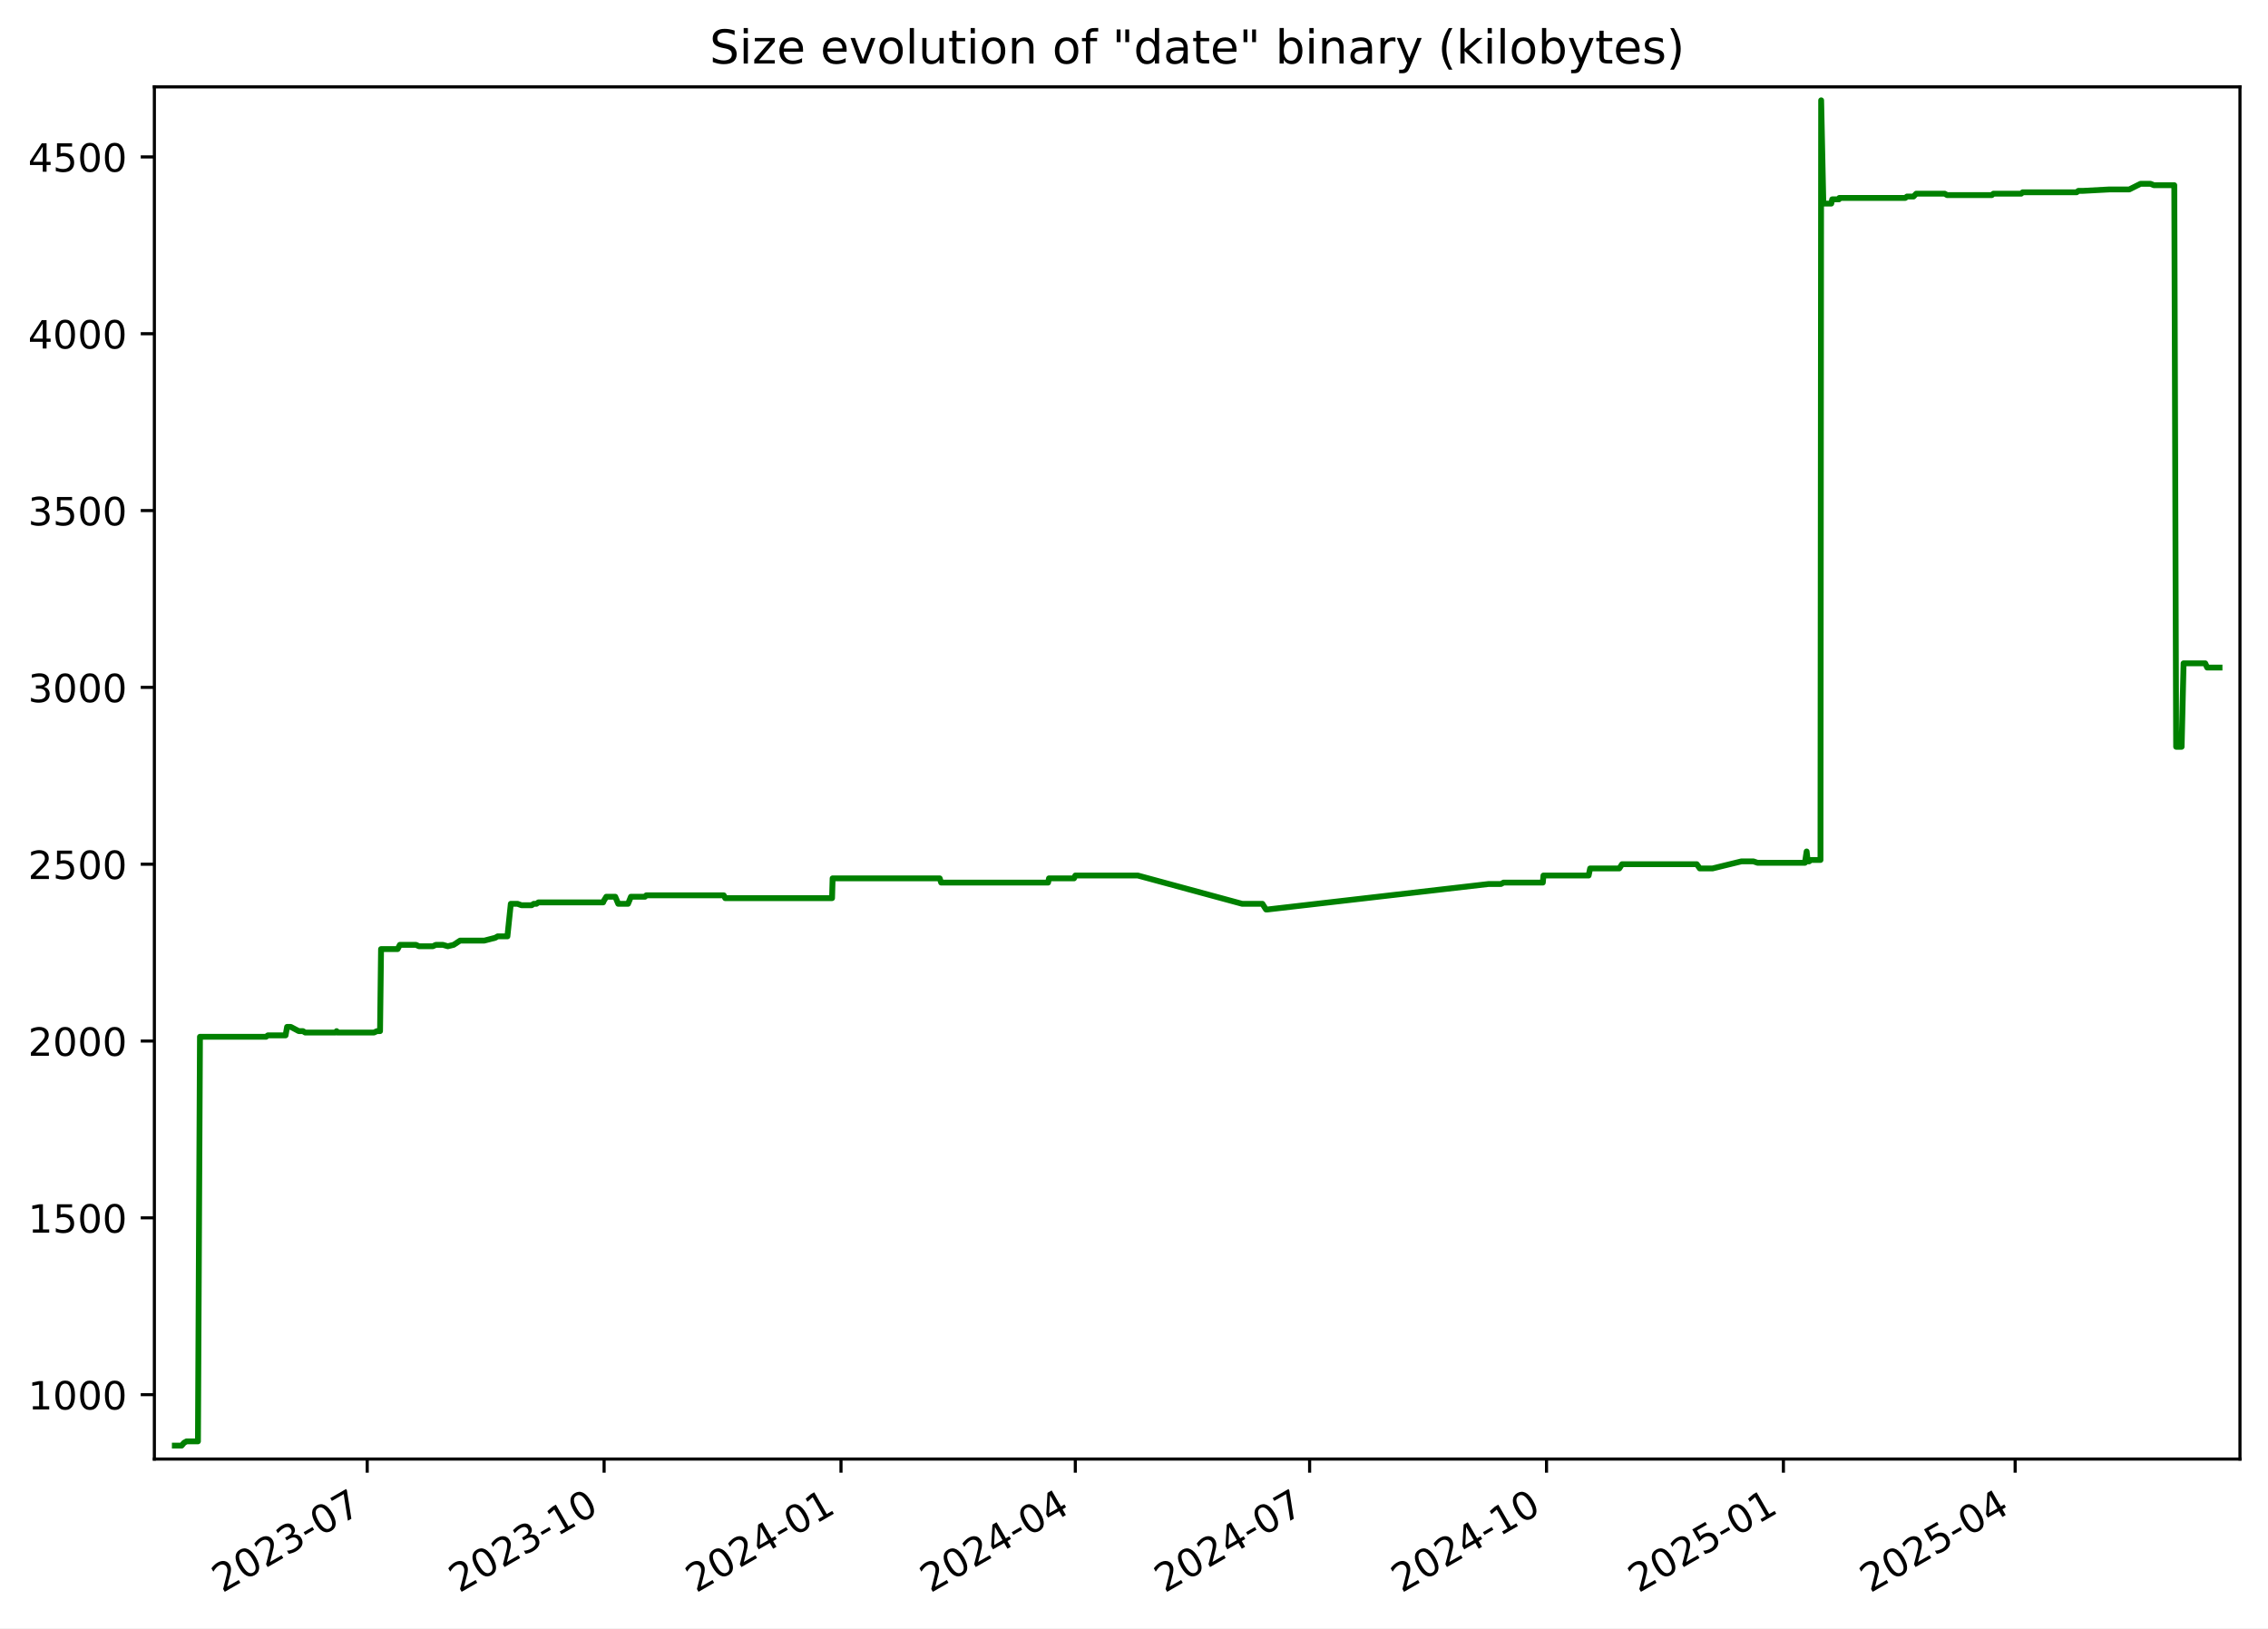
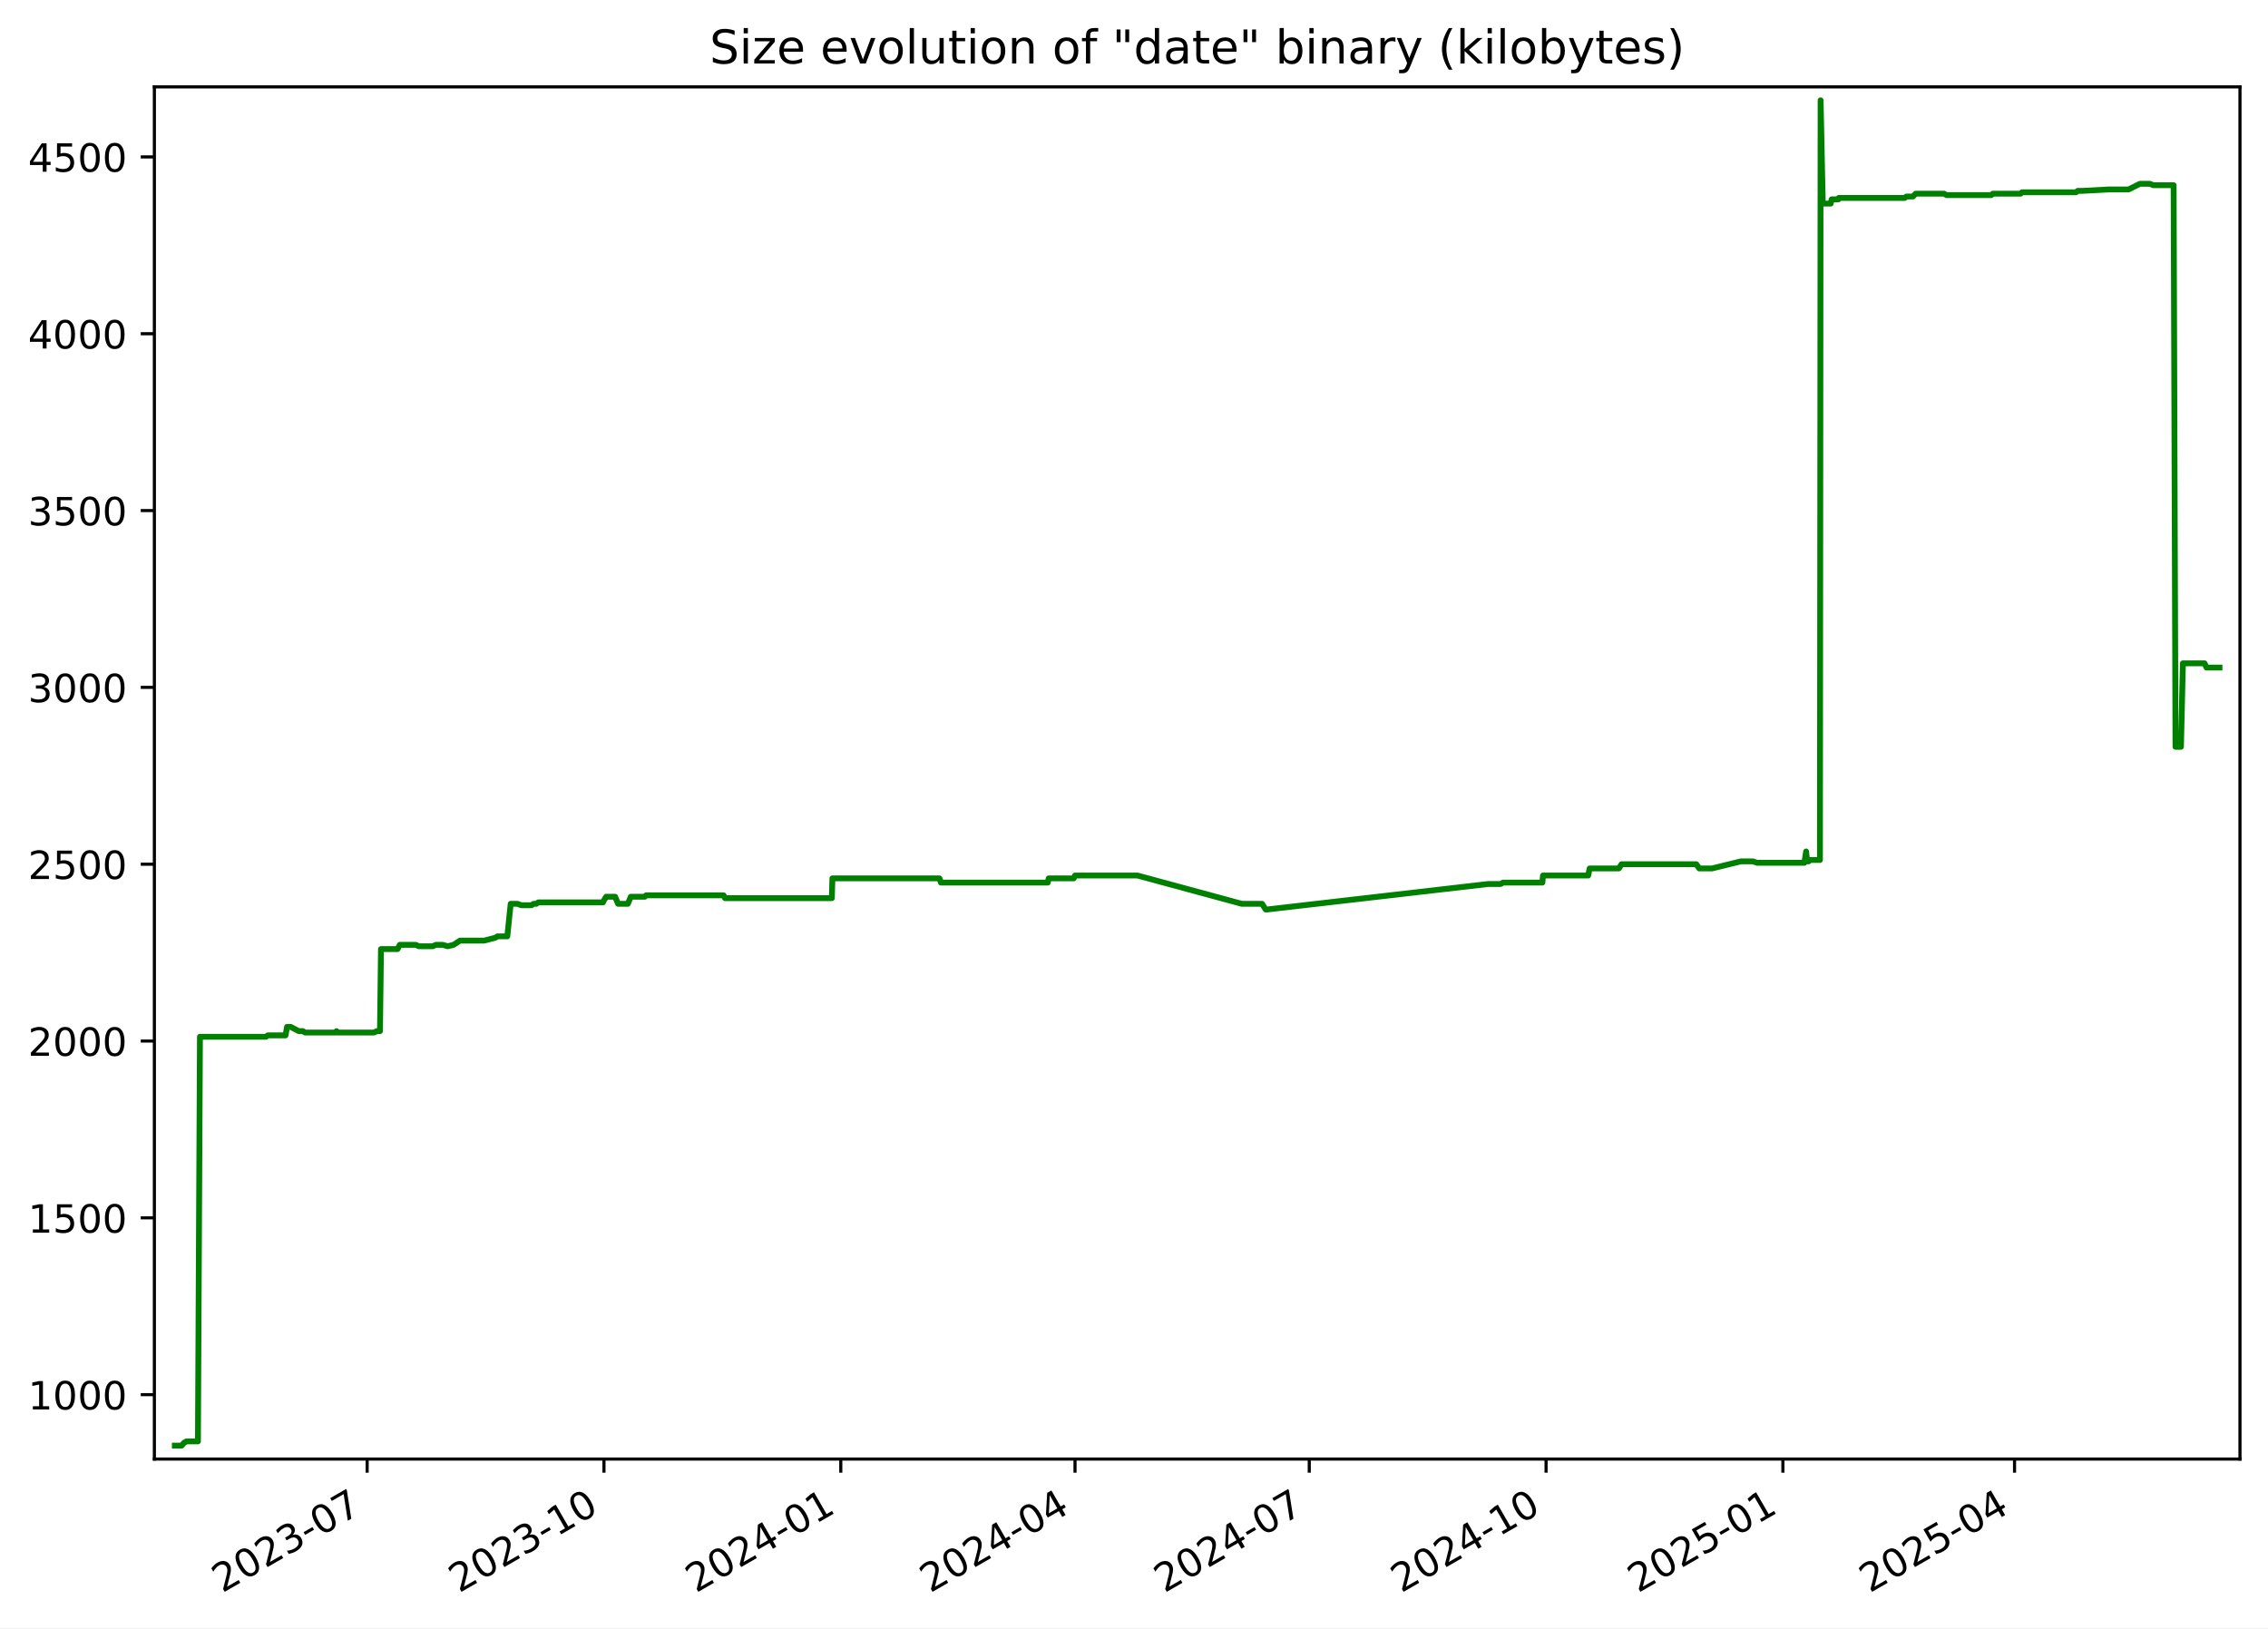
<svg xmlns="http://www.w3.org/2000/svg" xmlns:xlink="http://www.w3.org/1999/xlink" width="582.53pt" height="418.303pt" viewBox="0 0 582.53 418.303" version="1.1">
  <defs>
    <style type="text/css">*{stroke-linejoin: round; stroke-linecap: butt}</style>
  </defs>
  <g id="figure_1">
    <g id="patch_1">
      <path d="M -0 418.303  L 582.53 418.303  L 582.53 0  L -0 0  z " style="fill: #ffffff" />
    </g>
    <g id="axes_1">
      <g id="patch_2">
        <path d="M 39.65 374.83  L 575.33 374.83  L 575.33 22.318  L 39.65 22.318  z " style="fill: #ffffff" />
      </g>
      <g id="matplotlib.axis_1">
        <g id="xtick_1">
          <g id="line2d_1">
            <defs>
-               <path id="md8a150b4f2" d="M 0 0  L 0 3.5  " style="stroke: #000000; stroke-width: 0.8" />
+               <path id="me73ac71b35" d="M 0 0  L 0 3.5  " style="stroke: #000000; stroke-width: 0.8" />
            </defs>
            <g>
-               <use xlink:href="#md8a150b4f2" x="94.319" y="374.83" style="stroke: #000000; stroke-width: 0.8" />
+               <use xlink:href="#me73ac71b35" x="94.302" y="374.83" style="stroke: #000000; stroke-width: 0.8" />
            </g>
          </g>
          <g id="text_1">
-             <g transform="translate(57.09375 409.302) rotate(-30) scale(0.1 -0.1)">
+             <g transform="translate(57.0775 409.302) rotate(-30) scale(0.1 -0.1)">
              <defs>
                <path id="DejaVuSans-32" d="M 1228 531  L 3431 531  L 3431 0  L 469 0  L 469 531  Q 828 903 1448 1529  Q 2069 2156 2228 2338  Q 2531 2678 2651 2914  Q 2772 3150 2772 3378  Q 2772 3750 2511 3984  Q 2250 4219 1831 4219  Q 1534 4219 1204 4116  Q 875 4013 500 3803  L 500 4441  Q 881 4594 1212 4672  Q 1544 4750 1819 4750  Q 2544 4750 2975 4387  Q 3406 4025 3406 3419  Q 3406 3131 3298 2873  Q 3191 2616 2906 2266  Q 2828 2175 2409 1742  Q 1991 1309 1228 531  z " transform="scale(0.015625)" />
                <path id="DejaVuSans-30" d="M 2034 4250  Q 1547 4250 1301 3770  Q 1056 3291 1056 2328  Q 1056 1369 1301 889  Q 1547 409 2034 409  Q 2525 409 2770 889  Q 3016 1369 3016 2328  Q 3016 3291 2770 3770  Q 2525 4250 2034 4250  z M 2034 4750  Q 2819 4750 3233 4129  Q 3647 3509 3647 2328  Q 3647 1150 3233 529  Q 2819 -91 2034 -91  Q 1250 -91 836 529  Q 422 1150 422 2328  Q 422 3509 836 4129  Q 1250 4750 2034 4750  z " transform="scale(0.015625)" />
                <path id="DejaVuSans-33" d="M 2597 2516  Q 3050 2419 3304 2112  Q 3559 1806 3559 1356  Q 3559 666 3084 287  Q 2609 -91 1734 -91  Q 1441 -91 1130 -33  Q 819 25 488 141  L 488 750  Q 750 597 1062 519  Q 1375 441 1716 441  Q 2309 441 2620 675  Q 2931 909 2931 1356  Q 2931 1769 2642 2001  Q 2353 2234 1838 2234  L 1294 2234  L 1294 2753  L 1863 2753  Q 2328 2753 2575 2939  Q 2822 3125 2822 3475  Q 2822 3834 2567 4026  Q 2313 4219 1838 4219  Q 1578 4219 1281 4162  Q 984 4106 628 3988  L 628 4550  Q 988 4650 1302 4700  Q 1616 4750 1894 4750  Q 2613 4750 3031 4423  Q 3450 4097 3450 3541  Q 3450 3153 3228 2886  Q 3006 2619 2597 2516  z " transform="scale(0.015625)" />
                <path id="DejaVuSans-2d" d="M 313 2009  L 1997 2009  L 1997 1497  L 313 1497  L 313 2009  z " transform="scale(0.015625)" />
                <path id="DejaVuSans-37" d="M 525 4666  L 3525 4666  L 3525 4397  L 1831 0  L 1172 0  L 2766 4134  L 525 4134  L 525 4666  z " transform="scale(0.015625)" />
              </defs>
              <use xlink:href="#DejaVuSans-32" />
              <use xlink:href="#DejaVuSans-30" x="63.623" />
              <use xlink:href="#DejaVuSans-32" x="127.246" />
              <use xlink:href="#DejaVuSans-33" x="190.869" />
              <use xlink:href="#DejaVuSans-2d" x="254.492" />
              <use xlink:href="#DejaVuSans-30" x="290.576" />
              <use xlink:href="#DejaVuSans-37" x="354.199" />
            </g>
          </g>
        </g>
        <g id="xtick_2">
          <g id="line2d_2">
            <g>
-               <use xlink:href="#md8a150b4f2" x="155.163" y="374.83" style="stroke: #000000; stroke-width: 0.8" />
+               <use xlink:href="#me73ac71b35" x="155.127" y="374.83" style="stroke: #000000; stroke-width: 0.8" />
            </g>
          </g>
          <g id="text_2">
-             <g transform="translate(117.9384 409.302) rotate(-30) scale(0.1 -0.1)">
+             <g transform="translate(117.9021 409.302) rotate(-30) scale(0.1 -0.1)">
              <defs>
                <path id="DejaVuSans-31" d="M 794 531  L 1825 531  L 1825 4091  L 703 3866  L 703 4441  L 1819 4666  L 2450 4666  L 2450 531  L 3481 531  L 3481 0  L 794 0  L 794 531  z " transform="scale(0.015625)" />
              </defs>
              <use xlink:href="#DejaVuSans-32" />
              <use xlink:href="#DejaVuSans-30" x="63.623" />
              <use xlink:href="#DejaVuSans-32" x="127.246" />
              <use xlink:href="#DejaVuSans-33" x="190.869" />
              <use xlink:href="#DejaVuSans-2d" x="254.492" />
              <use xlink:href="#DejaVuSans-31" x="290.576" />
              <use xlink:href="#DejaVuSans-30" x="354.199" />
            </g>
          </g>
        </g>
        <g id="xtick_3">
          <g id="line2d_3">
            <g>
-               <use xlink:href="#md8a150b4f2" x="216.008" y="374.83" style="stroke: #000000; stroke-width: 0.8" />
+               <use xlink:href="#me73ac71b35" x="215.952" y="374.83" style="stroke: #000000; stroke-width: 0.8" />
            </g>
          </g>
          <g id="text_3">
-             <g transform="translate(178.783 409.302) rotate(-30) scale(0.1 -0.1)">
+             <g transform="translate(178.7267 409.302) rotate(-30) scale(0.1 -0.1)">
              <defs>
                <path id="DejaVuSans-34" d="M 2419 4116  L 825 1625  L 2419 1625  L 2419 4116  z M 2253 4666  L 3047 4666  L 3047 1625  L 3713 1625  L 3713 1100  L 3047 1100  L 3047 0  L 2419 0  L 2419 1100  L 313 1100  L 313 1709  L 2253 4666  z " transform="scale(0.015625)" />
              </defs>
              <use xlink:href="#DejaVuSans-32" />
              <use xlink:href="#DejaVuSans-30" x="63.623" />
              <use xlink:href="#DejaVuSans-32" x="127.246" />
              <use xlink:href="#DejaVuSans-34" x="190.869" />
              <use xlink:href="#DejaVuSans-2d" x="254.492" />
              <use xlink:href="#DejaVuSans-30" x="290.576" />
              <use xlink:href="#DejaVuSans-31" x="354.199" />
            </g>
          </g>
        </g>
        <g id="xtick_4">
          <g id="line2d_4">
            <g>
-               <use xlink:href="#md8a150b4f2" x="276.191" y="374.83" style="stroke: #000000; stroke-width: 0.8" />
+               <use xlink:href="#me73ac71b35" x="276.115" y="374.83" style="stroke: #000000; stroke-width: 0.8" />
            </g>
          </g>
          <g id="text_4">
-             <g transform="translate(238.9663 409.302) rotate(-30) scale(0.1 -0.1)">
+             <g transform="translate(238.8902 409.302) rotate(-30) scale(0.1 -0.1)">
              <use xlink:href="#DejaVuSans-32" />
              <use xlink:href="#DejaVuSans-30" x="63.623" />
              <use xlink:href="#DejaVuSans-32" x="127.246" />
              <use xlink:href="#DejaVuSans-34" x="190.869" />
              <use xlink:href="#DejaVuSans-2d" x="254.492" />
              <use xlink:href="#DejaVuSans-30" x="290.576" />
              <use xlink:href="#DejaVuSans-34" x="354.199" />
            </g>
          </g>
        </g>
        <g id="xtick_5">
          <g id="line2d_5">
            <g>
-               <use xlink:href="#md8a150b4f2" x="336.374" y="374.83" style="stroke: #000000; stroke-width: 0.8" />
+               <use xlink:href="#me73ac71b35" x="336.279" y="374.83" style="stroke: #000000; stroke-width: 0.8" />
            </g>
          </g>
          <g id="text_5">
-             <g transform="translate(299.1496 409.302) rotate(-30) scale(0.1 -0.1)">
+             <g transform="translate(299.0537 409.302) rotate(-30) scale(0.1 -0.1)">
              <use xlink:href="#DejaVuSans-32" />
              <use xlink:href="#DejaVuSans-30" x="63.623" />
              <use xlink:href="#DejaVuSans-32" x="127.246" />
              <use xlink:href="#DejaVuSans-34" x="190.869" />
              <use xlink:href="#DejaVuSans-2d" x="254.492" />
              <use xlink:href="#DejaVuSans-30" x="290.576" />
              <use xlink:href="#DejaVuSans-37" x="354.199" />
            </g>
          </g>
        </g>
        <g id="xtick_6">
          <g id="line2d_6">
            <g>
-               <use xlink:href="#md8a150b4f2" x="397.219" y="374.83" style="stroke: #000000; stroke-width: 0.8" />
+               <use xlink:href="#me73ac71b35" x="397.103" y="374.83" style="stroke: #000000; stroke-width: 0.8" />
            </g>
          </g>
          <g id="text_6">
-             <g transform="translate(359.9942 409.302) rotate(-30) scale(0.1 -0.1)">
+             <g transform="translate(359.8783 409.302) rotate(-30) scale(0.1 -0.1)">
              <use xlink:href="#DejaVuSans-32" />
              <use xlink:href="#DejaVuSans-30" x="63.623" />
              <use xlink:href="#DejaVuSans-32" x="127.246" />
              <use xlink:href="#DejaVuSans-34" x="190.869" />
              <use xlink:href="#DejaVuSans-2d" x="254.492" />
              <use xlink:href="#DejaVuSans-31" x="290.576" />
              <use xlink:href="#DejaVuSans-30" x="354.199" />
            </g>
          </g>
        </g>
        <g id="xtick_7">
          <g id="line2d_7">
            <g>
-               <use xlink:href="#md8a150b4f2" x="458.064" y="374.83" style="stroke: #000000; stroke-width: 0.8" />
+               <use xlink:href="#me73ac71b35" x="457.928" y="374.83" style="stroke: #000000; stroke-width: 0.8" />
            </g>
          </g>
          <g id="text_7">
-             <g transform="translate(420.8388 409.302) rotate(-30) scale(0.1 -0.1)">
+             <g transform="translate(420.7029 409.302) rotate(-30) scale(0.1 -0.1)">
              <defs>
                <path id="DejaVuSans-35" d="M 691 4666  L 3169 4666  L 3169 4134  L 1269 4134  L 1269 2991  Q 1406 3038 1543 3061  Q 1681 3084 1819 3084  Q 2600 3084 3056 2656  Q 3513 2228 3513 1497  Q 3513 744 3044 326  Q 2575 -91 1722 -91  Q 1428 -91 1123 -41  Q 819 9 494 109  L 494 744  Q 775 591 1075 516  Q 1375 441 1709 441  Q 2250 441 2565 725  Q 2881 1009 2881 1497  Q 2881 1984 2565 2268  Q 2250 2553 1709 2553  Q 1456 2553 1204 2497  Q 953 2441 691 2322  L 691 4666  z " transform="scale(0.015625)" />
              </defs>
              <use xlink:href="#DejaVuSans-32" />
              <use xlink:href="#DejaVuSans-30" x="63.623" />
              <use xlink:href="#DejaVuSans-32" x="127.246" />
              <use xlink:href="#DejaVuSans-35" x="190.869" />
              <use xlink:href="#DejaVuSans-2d" x="254.492" />
              <use xlink:href="#DejaVuSans-30" x="290.576" />
              <use xlink:href="#DejaVuSans-31" x="354.199" />
            </g>
          </g>
        </g>
        <g id="xtick_8">
          <g id="line2d_8">
            <g>
-               <use xlink:href="#md8a150b4f2" x="517.586" y="374.83" style="stroke: #000000; stroke-width: 0.8" />
+               <use xlink:href="#me73ac71b35" x="517.43" y="374.83" style="stroke: #000000; stroke-width: 0.8" />
            </g>
          </g>
          <g id="text_8">
-             <g transform="translate(480.3607 409.302) rotate(-30) scale(0.1 -0.1)">
+             <g transform="translate(480.2053 409.302) rotate(-30) scale(0.1 -0.1)">
              <use xlink:href="#DejaVuSans-32" />
              <use xlink:href="#DejaVuSans-30" x="63.623" />
              <use xlink:href="#DejaVuSans-32" x="127.246" />
              <use xlink:href="#DejaVuSans-35" x="190.869" />
              <use xlink:href="#DejaVuSans-2d" x="254.492" />
              <use xlink:href="#DejaVuSans-30" x="290.576" />
              <use xlink:href="#DejaVuSans-34" x="354.199" />
            </g>
          </g>
        </g>
      </g>
      <g id="matplotlib.axis_2">
        <g id="ytick_1">
          <g id="line2d_9">
            <defs>
-               <path id="m6a718cfc24" d="M 0 0  L -3.5 0  " style="stroke: #000000; stroke-width: 0.8" />
+               <path id="m9b9ec94016" d="M 0 0  L -3.5 0  " style="stroke: #000000; stroke-width: 0.8" />
            </defs>
            <g>
-               <use xlink:href="#m6a718cfc24" x="39.65" y="358.291" style="stroke: #000000; stroke-width: 0.8" />
+               <use xlink:href="#m9b9ec94016" x="39.65" y="358.291" style="stroke: #000000; stroke-width: 0.8" />
            </g>
          </g>
          <g id="text_9">
            <g transform="translate(7.2 362.0907) scale(0.1 -0.1)">
              <use xlink:href="#DejaVuSans-31" />
              <use xlink:href="#DejaVuSans-30" x="63.623" />
              <use xlink:href="#DejaVuSans-30" x="127.246" />
              <use xlink:href="#DejaVuSans-30" x="190.869" />
            </g>
          </g>
        </g>
        <g id="ytick_2">
          <g id="line2d_10">
            <g>
-               <use xlink:href="#m6a718cfc24" x="39.65" y="312.866" style="stroke: #000000; stroke-width: 0.8" />
+               <use xlink:href="#m9b9ec94016" x="39.65" y="312.866" style="stroke: #000000; stroke-width: 0.8" />
            </g>
          </g>
          <g id="text_10">
            <g transform="translate(7.2 316.6648) scale(0.1 -0.1)">
              <use xlink:href="#DejaVuSans-31" />
              <use xlink:href="#DejaVuSans-35" x="63.623" />
              <use xlink:href="#DejaVuSans-30" x="127.246" />
              <use xlink:href="#DejaVuSans-30" x="190.869" />
            </g>
          </g>
        </g>
        <g id="ytick_3">
          <g id="line2d_11">
            <g>
-               <use xlink:href="#m6a718cfc24" x="39.65" y="267.44" style="stroke: #000000; stroke-width: 0.8" />
+               <use xlink:href="#m9b9ec94016" x="39.65" y="267.44" style="stroke: #000000; stroke-width: 0.8" />
            </g>
          </g>
          <g id="text_11">
            <g transform="translate(7.2 271.239) scale(0.1 -0.1)">
              <use xlink:href="#DejaVuSans-32" />
              <use xlink:href="#DejaVuSans-30" x="63.623" />
              <use xlink:href="#DejaVuSans-30" x="127.246" />
              <use xlink:href="#DejaVuSans-30" x="190.869" />
            </g>
          </g>
        </g>
        <g id="ytick_4">
          <g id="line2d_12">
            <g>
-               <use xlink:href="#m6a718cfc24" x="39.65" y="222.014" style="stroke: #000000; stroke-width: 0.8" />
+               <use xlink:href="#m9b9ec94016" x="39.65" y="222.014" style="stroke: #000000; stroke-width: 0.8" />
            </g>
          </g>
          <g id="text_12">
            <g transform="translate(7.2 225.8131) scale(0.1 -0.1)">
              <use xlink:href="#DejaVuSans-32" />
              <use xlink:href="#DejaVuSans-35" x="63.623" />
              <use xlink:href="#DejaVuSans-30" x="127.246" />
              <use xlink:href="#DejaVuSans-30" x="190.869" />
            </g>
          </g>
        </g>
        <g id="ytick_5">
          <g id="line2d_13">
            <g>
-               <use xlink:href="#m6a718cfc24" x="39.65" y="176.588" style="stroke: #000000; stroke-width: 0.8" />
+               <use xlink:href="#m9b9ec94016" x="39.65" y="176.588" style="stroke: #000000; stroke-width: 0.8" />
            </g>
          </g>
          <g id="text_13">
            <g transform="translate(7.2 180.3872) scale(0.1 -0.1)">
              <use xlink:href="#DejaVuSans-33" />
              <use xlink:href="#DejaVuSans-30" x="63.623" />
              <use xlink:href="#DejaVuSans-30" x="127.246" />
              <use xlink:href="#DejaVuSans-30" x="190.869" />
            </g>
          </g>
        </g>
        <g id="ytick_6">
          <g id="line2d_14">
            <g>
-               <use xlink:href="#m6a718cfc24" x="39.65" y="131.162" style="stroke: #000000; stroke-width: 0.8" />
+               <use xlink:href="#m9b9ec94016" x="39.65" y="131.162" style="stroke: #000000; stroke-width: 0.8" />
            </g>
          </g>
          <g id="text_14">
            <g transform="translate(7.2 134.9614) scale(0.1 -0.1)">
              <use xlink:href="#DejaVuSans-33" />
              <use xlink:href="#DejaVuSans-35" x="63.623" />
              <use xlink:href="#DejaVuSans-30" x="127.246" />
              <use xlink:href="#DejaVuSans-30" x="190.869" />
            </g>
          </g>
        </g>
        <g id="ytick_7">
          <g id="line2d_15">
            <g>
-               <use xlink:href="#m6a718cfc24" x="39.65" y="85.736" style="stroke: #000000; stroke-width: 0.8" />
+               <use xlink:href="#m9b9ec94016" x="39.65" y="85.736" style="stroke: #000000; stroke-width: 0.8" />
            </g>
          </g>
          <g id="text_15">
            <g transform="translate(7.2 89.53549) scale(0.1 -0.1)">
              <use xlink:href="#DejaVuSans-34" />
              <use xlink:href="#DejaVuSans-30" x="63.623" />
              <use xlink:href="#DejaVuSans-30" x="127.246" />
              <use xlink:href="#DejaVuSans-30" x="190.869" />
            </g>
          </g>
        </g>
        <g id="ytick_8">
          <g id="line2d_16">
            <g>
-               <use xlink:href="#m6a718cfc24" x="39.65" y="40.31" style="stroke: #000000; stroke-width: 0.8" />
+               <use xlink:href="#m9b9ec94016" x="39.65" y="40.31" style="stroke: #000000; stroke-width: 0.8" />
            </g>
          </g>
          <g id="text_16">
            <g transform="translate(7.2 44.10962) scale(0.1 -0.1)">
              <use xlink:href="#DejaVuSans-34" />
              <use xlink:href="#DejaVuSans-35" x="63.623" />
              <use xlink:href="#DejaVuSans-30" x="127.246" />
              <use xlink:href="#DejaVuSans-30" x="190.869" />
            </g>
          </g>
        </g>
      </g>
      <g id="line2d_17">
-         <path d="M 44.902 371.374  L 46.653 371.374  L 47.265 370.647  L 47.928 370.284  L 50.844 370.284  L 51.359 266.35  L 68.322 266.35  L 68.795 265.986  L 73.349 265.986  L 73.736 263.806  L 74.681 263.806  L 76.743 264.896  L 77.804 264.896  L 78.393 265.259  L 86.178 265.259  L 86.459 264.896  L 86.627 265.259  L 96.052 265.259  L 96.819 264.896  L 97.614 264.896  L 97.873 243.818  L 102.129 243.818  L 102.705 242.728  L 106.858 242.728  L 107.597 243.091  L 111.188 243.091  L 111.939 242.728  L 113.749 242.728  L 115.016 243.091  L 116.516 242.728  L 118.177 241.638  L 124.4 241.638  L 127.214 240.911  L 127.834 240.548  L 130.328 240.548  L 131.199 232.189  L 132.931 232.189  L 133.932 232.553  L 136.55 232.553  L 137.087 232.189  L 137.79 232.189  L 138.275 231.826  L 154.914 231.826  L 155.061 231.462  L 155.733 230.372  L 158.027 230.372  L 158.794 232.189  L 161.304 232.189  L 162.056 230.372  L 165.648 230.372  L 165.997 230.009  L 185.895 230.009  L 186.274 230.736  L 213.713 230.736  L 213.855 225.648  L 241.361 225.648  L 241.732 226.738  L 269.194 226.738  L 269.429 225.648  L 275.861 225.648  L 276.196 224.921  L 292.25 224.921  L 319.055 232.189  L 324.242 232.189  L 325.174 233.643  L 325.576 233.643  L 382.329 227.102  L 385.518 227.102  L 386.18 226.738  L 396.271 226.738  L 396.429 224.921  L 408.036 224.921  L 408.421 223.104  L 415.908 223.104  L 416.623 222.014  L 435.81 222.014  L 436.587 223.104  L 439.843 223.104  L 447.271 221.287  L 450.369 221.287  L 451.415 221.65  L 463.59 221.65  L 464.031 218.743  L 464.308 221.287  L 464.659 221.287  L 465.147 220.924  L 467.588 220.924  L 467.759 25.774  L 468.31 51.939  L 468.586 52.303  L 470.353 52.303  L 470.593 51.213  L 472.325 51.213  L 472.416 50.849  L 489.366 50.849  L 489.806 50.486  L 491.481 50.486  L 492.175 49.759  L 499.489 49.759  L 500.112 50.122  L 511.598 50.122  L 512.005 49.759  L 519.132 49.759  L 519.522 49.396  L 533.367 49.396  L 533.827 49.032  L 535.013 49.032  L 541.781 48.669  L 546.899 48.669  L 549.789 47.215  L 552.348 47.215  L 553.223 47.579  L 558.46 47.579  L 558.939 191.851  L 560.343 191.851  L 560.845 170.41  L 566.408 170.41  L 566.911 171.5  L 570.078 171.5  L 570.078 171.5  " clip-path="url(#p355ffaabe5)" style="fill: none; stroke: #008000; stroke-width: 1.5; stroke-linecap: square" />
+         <path d="M 44.902 371.374  L 46.652 371.374  L 47.264 370.647  L 47.927 370.284  L 50.842 370.284  L 51.357 266.35  L 68.314 266.35  L 68.787 265.986  L 73.34 265.986  L 73.727 263.806  L 74.671 263.806  L 76.732 264.896  L 77.793 264.896  L 78.382 265.259  L 86.165 265.259  L 86.446 264.896  L 86.613 265.259  L 96.035 265.259  L 96.802 264.896  L 97.597 264.896  L 97.856 243.818  L 102.11 243.818  L 102.686 242.728  L 106.838 242.728  L 107.576 243.091  L 111.167 243.091  L 111.917 242.728  L 113.726 242.728  L 114.993 243.091  L 116.492 242.728  L 118.153 241.638  L 124.373 241.638  L 127.187 240.911  L 127.807 240.548  L 130.3 240.548  L 131.171 232.189  L 132.902 232.189  L 133.903 232.553  L 136.52 232.553  L 137.056 232.189  L 137.759 232.189  L 138.245 231.826  L 154.878 231.826  L 155.025 231.462  L 155.697 230.372  L 157.99 230.372  L 158.756 232.189  L 161.265 232.189  L 162.017 230.372  L 165.608 230.372  L 165.957 230.009  L 185.849 230.009  L 186.227 230.736  L 213.657 230.736  L 213.8 225.648  L 241.296 225.648  L 241.668 226.738  L 269.12 226.738  L 269.355 225.648  L 275.785 225.648  L 276.12 224.921  L 292.168 224.921  L 318.964 232.189  L 324.15 232.189  L 325.082 233.643  L 325.484 233.643  L 382.218 227.102  L 385.406 227.102  L 386.068 226.738  L 396.156 226.738  L 396.313 224.921  L 407.917 224.921  L 408.302 223.104  L 415.786 223.104  L 416.501 222.014  L 435.682 222.014  L 436.458 223.104  L 439.713 223.104  L 447.139 221.287  L 450.235 221.287  L 451.281 221.65  L 463.452 221.65  L 463.893 218.743  L 464.17 221.287  L 464.521 221.287  L 465.009 220.924  L 467.449 220.924  L 467.62 25.774  L 468.171 51.939  L 468.446 52.303  L 470.214 52.303  L 470.453 51.213  L 472.184 51.213  L 472.276 50.849  L 489.219 50.849  L 489.659 50.486  L 491.334 50.486  L 492.028 49.759  L 499.34 49.759  L 499.962 50.122  L 511.445 50.122  L 511.851 49.759  L 518.976 49.759  L 519.366 49.396  L 533.206 49.396  L 533.666 49.032  L 534.852 49.032  L 541.618 48.669  L 546.734 48.669  L 549.623 47.215  L 552.181 47.215  L 553.056 47.579  L 558.291 47.579  L 558.77 191.851  L 560.173 191.851  L 560.675 170.41  L 566.236 170.41  L 566.739 171.5  L 570.078 171.5  L 570.078 171.5  " clip-path="url(#pc8c8d8075f)" style="fill: none; stroke: #008000; stroke-width: 1.5; stroke-linecap: square" />
      </g>
      <g id="patch_3">
        <path d="M 39.65 374.83  L 39.65 22.318  " style="fill: none; stroke: #000000; stroke-width: 0.8; stroke-linejoin: miter; stroke-linecap: square" />
      </g>
      <g id="patch_4">
        <path d="M 575.33 374.83  L 575.33 22.318  " style="fill: none; stroke: #000000; stroke-width: 0.8; stroke-linejoin: miter; stroke-linecap: square" />
      </g>
      <g id="patch_5">
        <path d="M 39.65 374.83  L 575.33 374.83  " style="fill: none; stroke: #000000; stroke-width: 0.8; stroke-linejoin: miter; stroke-linecap: square" />
      </g>
      <g id="patch_6">
        <path d="M 39.65 22.318  L 575.33 22.318  " style="fill: none; stroke: #000000; stroke-width: 0.8; stroke-linejoin: miter; stroke-linecap: square" />
      </g>
      <g id="text_17">
        <g transform="translate(182.2644 16.31812) scale(0.12 -0.12)">
          <defs>
            <path id="DejaVuSans-53" d="M 3425 4513  L 3425 3897  Q 3066 4069 2747 4153  Q 2428 4238 2131 4238  Q 1616 4238 1336 4038  Q 1056 3838 1056 3469  Q 1056 3159 1242 3001  Q 1428 2844 1947 2747  L 2328 2669  Q 3034 2534 3370 2195  Q 3706 1856 3706 1288  Q 3706 609 3251 259  Q 2797 -91 1919 -91  Q 1588 -91 1214 -16  Q 841 59 441 206  L 441 856  Q 825 641 1194 531  Q 1563 422 1919 422  Q 2459 422 2753 634  Q 3047 847 3047 1241  Q 3047 1584 2836 1778  Q 2625 1972 2144 2069  L 1759 2144  Q 1053 2284 737 2584  Q 422 2884 422 3419  Q 422 4038 858 4394  Q 1294 4750 2059 4750  Q 2388 4750 2728 4690  Q 3069 4631 3425 4513  z " transform="scale(0.015625)" />
            <path id="DejaVuSans-69" d="M 603 3500  L 1178 3500  L 1178 0  L 603 0  L 603 3500  z M 603 4863  L 1178 4863  L 1178 4134  L 603 4134  L 603 4863  z " transform="scale(0.015625)" />
            <path id="DejaVuSans-7a" d="M 353 3500  L 3084 3500  L 3084 2975  L 922 459  L 3084 459  L 3084 0  L 275 0  L 275 525  L 2438 3041  L 353 3041  L 353 3500  z " transform="scale(0.015625)" />
            <path id="DejaVuSans-65" d="M 3597 1894  L 3597 1613  L 953 1613  Q 991 1019 1311 708  Q 1631 397 2203 397  Q 2534 397 2845 478  Q 3156 559 3463 722  L 3463 178  Q 3153 47 2828 -22  Q 2503 -91 2169 -91  Q 1331 -91 842 396  Q 353 884 353 1716  Q 353 2575 817 3079  Q 1281 3584 2069 3584  Q 2775 3584 3186 3129  Q 3597 2675 3597 1894  z M 3022 2063  Q 3016 2534 2758 2815  Q 2500 3097 2075 3097  Q 1594 3097 1305 2825  Q 1016 2553 972 2059  L 3022 2063  z " transform="scale(0.015625)" />
            <path id="DejaVuSans-20" transform="scale(0.015625)" />
            <path id="DejaVuSans-76" d="M 191 3500  L 800 3500  L 1894 563  L 2988 3500  L 3597 3500  L 2284 0  L 1503 0  L 191 3500  z " transform="scale(0.015625)" />
            <path id="DejaVuSans-6f" d="M 1959 3097  Q 1497 3097 1228 2736  Q 959 2375 959 1747  Q 959 1119 1226 758  Q 1494 397 1959 397  Q 2419 397 2687 759  Q 2956 1122 2956 1747  Q 2956 2369 2687 2733  Q 2419 3097 1959 3097  z M 1959 3584  Q 2709 3584 3137 3096  Q 3566 2609 3566 1747  Q 3566 888 3137 398  Q 2709 -91 1959 -91  Q 1206 -91 779 398  Q 353 888 353 1747  Q 353 2609 779 3096  Q 1206 3584 1959 3584  z " transform="scale(0.015625)" />
            <path id="DejaVuSans-6c" d="M 603 4863  L 1178 4863  L 1178 0  L 603 0  L 603 4863  z " transform="scale(0.015625)" />
            <path id="DejaVuSans-75" d="M 544 1381  L 544 3500  L 1119 3500  L 1119 1403  Q 1119 906 1312 657  Q 1506 409 1894 409  Q 2359 409 2629 706  Q 2900 1003 2900 1516  L 2900 3500  L 3475 3500  L 3475 0  L 2900 0  L 2900 538  Q 2691 219 2414 64  Q 2138 -91 1772 -91  Q 1169 -91 856 284  Q 544 659 544 1381  z M 1991 3584  L 1991 3584  z " transform="scale(0.015625)" />
            <path id="DejaVuSans-74" d="M 1172 4494  L 1172 3500  L 2356 3500  L 2356 3053  L 1172 3053  L 1172 1153  Q 1172 725 1289 603  Q 1406 481 1766 481  L 2356 481  L 2356 0  L 1766 0  Q 1100 0 847 248  Q 594 497 594 1153  L 594 3053  L 172 3053  L 172 3500  L 594 3500  L 594 4494  L 1172 4494  z " transform="scale(0.015625)" />
            <path id="DejaVuSans-6e" d="M 3513 2113  L 3513 0  L 2938 0  L 2938 2094  Q 2938 2591 2744 2837  Q 2550 3084 2163 3084  Q 1697 3084 1428 2787  Q 1159 2491 1159 1978  L 1159 0  L 581 0  L 581 3500  L 1159 3500  L 1159 2956  Q 1366 3272 1645 3428  Q 1925 3584 2291 3584  Q 2894 3584 3203 3211  Q 3513 2838 3513 2113  z " transform="scale(0.015625)" />
            <path id="DejaVuSans-66" d="M 2375 4863  L 2375 4384  L 1825 4384  Q 1516 4384 1395 4259  Q 1275 4134 1275 3809  L 1275 3500  L 2222 3500  L 2222 3053  L 1275 3053  L 1275 0  L 697 0  L 697 3053  L 147 3053  L 147 3500  L 697 3500  L 697 3744  Q 697 4328 969 4595  Q 1241 4863 1831 4863  L 2375 4863  z " transform="scale(0.015625)" />
            <path id="DejaVuSans-22" d="M 1147 4666  L 1147 2931  L 616 2931  L 616 4666  L 1147 4666  z M 2328 4666  L 2328 2931  L 1797 2931  L 1797 4666  L 2328 4666  z " transform="scale(0.015625)" />
            <path id="DejaVuSans-64" d="M 2906 2969  L 2906 4863  L 3481 4863  L 3481 0  L 2906 0  L 2906 525  Q 2725 213 2448 61  Q 2172 -91 1784 -91  Q 1150 -91 751 415  Q 353 922 353 1747  Q 353 2572 751 3078  Q 1150 3584 1784 3584  Q 2172 3584 2448 3432  Q 2725 3281 2906 2969  z M 947 1747  Q 947 1113 1208 752  Q 1469 391 1925 391  Q 2381 391 2643 752  Q 2906 1113 2906 1747  Q 2906 2381 2643 2742  Q 2381 3103 1925 3103  Q 1469 3103 1208 2742  Q 947 2381 947 1747  z " transform="scale(0.015625)" />
            <path id="DejaVuSans-61" d="M 2194 1759  Q 1497 1759 1228 1600  Q 959 1441 959 1056  Q 959 750 1161 570  Q 1363 391 1709 391  Q 2188 391 2477 730  Q 2766 1069 2766 1631  L 2766 1759  L 2194 1759  z M 3341 1997  L 3341 0  L 2766 0  L 2766 531  Q 2569 213 2275 61  Q 1981 -91 1556 -91  Q 1019 -91 701 211  Q 384 513 384 1019  Q 384 1609 779 1909  Q 1175 2209 1959 2209  L 2766 2209  L 2766 2266  Q 2766 2663 2505 2880  Q 2244 3097 1772 3097  Q 1472 3097 1187 3025  Q 903 2953 641 2809  L 641 3341  Q 956 3463 1253 3523  Q 1550 3584 1831 3584  Q 2591 3584 2966 3190  Q 3341 2797 3341 1997  z " transform="scale(0.015625)" />
            <path id="DejaVuSans-62" d="M 3116 1747  Q 3116 2381 2855 2742  Q 2594 3103 2138 3103  Q 1681 3103 1420 2742  Q 1159 2381 1159 1747  Q 1159 1113 1420 752  Q 1681 391 2138 391  Q 2594 391 2855 752  Q 3116 1113 3116 1747  z M 1159 2969  Q 1341 3281 1617 3432  Q 1894 3584 2278 3584  Q 2916 3584 3314 3078  Q 3713 2572 3713 1747  Q 3713 922 3314 415  Q 2916 -91 2278 -91  Q 1894 -91 1617 61  Q 1341 213 1159 525  L 1159 0  L 581 0  L 581 4863  L 1159 4863  L 1159 2969  z " transform="scale(0.015625)" />
            <path id="DejaVuSans-72" d="M 2631 2963  Q 2534 3019 2420 3045  Q 2306 3072 2169 3072  Q 1681 3072 1420 2755  Q 1159 2438 1159 1844  L 1159 0  L 581 0  L 581 3500  L 1159 3500  L 1159 2956  Q 1341 3275 1631 3429  Q 1922 3584 2338 3584  Q 2397 3584 2469 3576  Q 2541 3569 2628 3553  L 2631 2963  z " transform="scale(0.015625)" />
            <path id="DejaVuSans-79" d="M 2059 -325  Q 1816 -950 1584 -1140  Q 1353 -1331 966 -1331  L 506 -1331  L 506 -850  L 844 -850  Q 1081 -850 1212 -737  Q 1344 -625 1503 -206  L 1606 56  L 191 3500  L 800 3500  L 1894 763  L 2988 3500  L 3597 3500  L 2059 -325  z " transform="scale(0.015625)" />
            <path id="DejaVuSans-28" d="M 1984 4856  Q 1566 4138 1362 3434  Q 1159 2731 1159 2009  Q 1159 1288 1364 580  Q 1569 -128 1984 -844  L 1484 -844  Q 1016 -109 783 600  Q 550 1309 550 2009  Q 550 2706 781 3412  Q 1013 4119 1484 4856  L 1984 4856  z " transform="scale(0.015625)" />
            <path id="DejaVuSans-6b" d="M 581 4863  L 1159 4863  L 1159 1991  L 2875 3500  L 3609 3500  L 1753 1863  L 3688 0  L 2938 0  L 1159 1709  L 1159 0  L 581 0  L 581 4863  z " transform="scale(0.015625)" />
            <path id="DejaVuSans-73" d="M 2834 3397  L 2834 2853  Q 2591 2978 2328 3040  Q 2066 3103 1784 3103  Q 1356 3103 1142 2972  Q 928 2841 928 2578  Q 928 2378 1081 2264  Q 1234 2150 1697 2047  L 1894 2003  Q 2506 1872 2764 1633  Q 3022 1394 3022 966  Q 3022 478 2636 193  Q 2250 -91 1575 -91  Q 1294 -91 989 -36  Q 684 19 347 128  L 347 722  Q 666 556 975 473  Q 1284 391 1588 391  Q 1994 391 2212 530  Q 2431 669 2431 922  Q 2431 1156 2273 1281  Q 2116 1406 1581 1522  L 1381 1569  Q 847 1681 609 1914  Q 372 2147 372 2553  Q 372 3047 722 3315  Q 1072 3584 1716 3584  Q 2034 3584 2315 3537  Q 2597 3491 2834 3397  z " transform="scale(0.015625)" />
            <path id="DejaVuSans-29" d="M 513 4856  L 1013 4856  Q 1481 4119 1714 3412  Q 1947 2706 1947 2009  Q 1947 1309 1714 600  Q 1481 -109 1013 -844  L 513 -844  Q 928 -128 1133 580  Q 1338 1288 1338 2009  Q 1338 2731 1133 3434  Q 928 4138 513 4856  z " transform="scale(0.015625)" />
          </defs>
          <use xlink:href="#DejaVuSans-53" />
          <use xlink:href="#DejaVuSans-69" x="63.477" />
          <use xlink:href="#DejaVuSans-7a" x="91.26" />
          <use xlink:href="#DejaVuSans-65" x="143.75" />
          <use xlink:href="#DejaVuSans-20" x="205.273" />
          <use xlink:href="#DejaVuSans-65" x="237.061" />
          <use xlink:href="#DejaVuSans-76" x="298.584" />
          <use xlink:href="#DejaVuSans-6f" x="357.764" />
          <use xlink:href="#DejaVuSans-6c" x="418.945" />
          <use xlink:href="#DejaVuSans-75" x="446.729" />
          <use xlink:href="#DejaVuSans-74" x="510.107" />
          <use xlink:href="#DejaVuSans-69" x="549.316" />
          <use xlink:href="#DejaVuSans-6f" x="577.1" />
          <use xlink:href="#DejaVuSans-6e" x="638.281" />
          <use xlink:href="#DejaVuSans-20" x="701.66" />
          <use xlink:href="#DejaVuSans-6f" x="733.447" />
          <use xlink:href="#DejaVuSans-66" x="794.629" />
          <use xlink:href="#DejaVuSans-20" x="829.834" />
          <use xlink:href="#DejaVuSans-22" x="861.621" />
          <use xlink:href="#DejaVuSans-64" x="907.617" />
          <use xlink:href="#DejaVuSans-61" x="971.094" />
          <use xlink:href="#DejaVuSans-74" x="1032.373" />
          <use xlink:href="#DejaVuSans-65" x="1071.582" />
          <use xlink:href="#DejaVuSans-22" x="1133.105" />
          <use xlink:href="#DejaVuSans-20" x="1179.102" />
          <use xlink:href="#DejaVuSans-62" x="1210.889" />
          <use xlink:href="#DejaVuSans-69" x="1274.365" />
          <use xlink:href="#DejaVuSans-6e" x="1302.148" />
          <use xlink:href="#DejaVuSans-61" x="1365.527" />
          <use xlink:href="#DejaVuSans-72" x="1426.807" />
          <use xlink:href="#DejaVuSans-79" x="1467.92" />
          <use xlink:href="#DejaVuSans-20" x="1527.1" />
          <use xlink:href="#DejaVuSans-28" x="1558.887" />
          <use xlink:href="#DejaVuSans-6b" x="1597.9" />
          <use xlink:href="#DejaVuSans-69" x="1655.811" />
          <use xlink:href="#DejaVuSans-6c" x="1683.594" />
          <use xlink:href="#DejaVuSans-6f" x="1711.377" />
          <use xlink:href="#DejaVuSans-62" x="1772.559" />
          <use xlink:href="#DejaVuSans-79" x="1836.035" />
          <use xlink:href="#DejaVuSans-74" x="1895.215" />
          <use xlink:href="#DejaVuSans-65" x="1934.424" />
          <use xlink:href="#DejaVuSans-73" x="1995.947" />
          <use xlink:href="#DejaVuSans-29" x="2048.047" />
        </g>
      </g>
    </g>
  </g>
  <defs>
-     <clipPath id="p355ffaabe5">
+     <clipPath id="pc8c8d8075f">
      <rect x="39.65" y="22.318" width="535.68" height="352.512" />
    </clipPath>
  </defs>
</svg>
